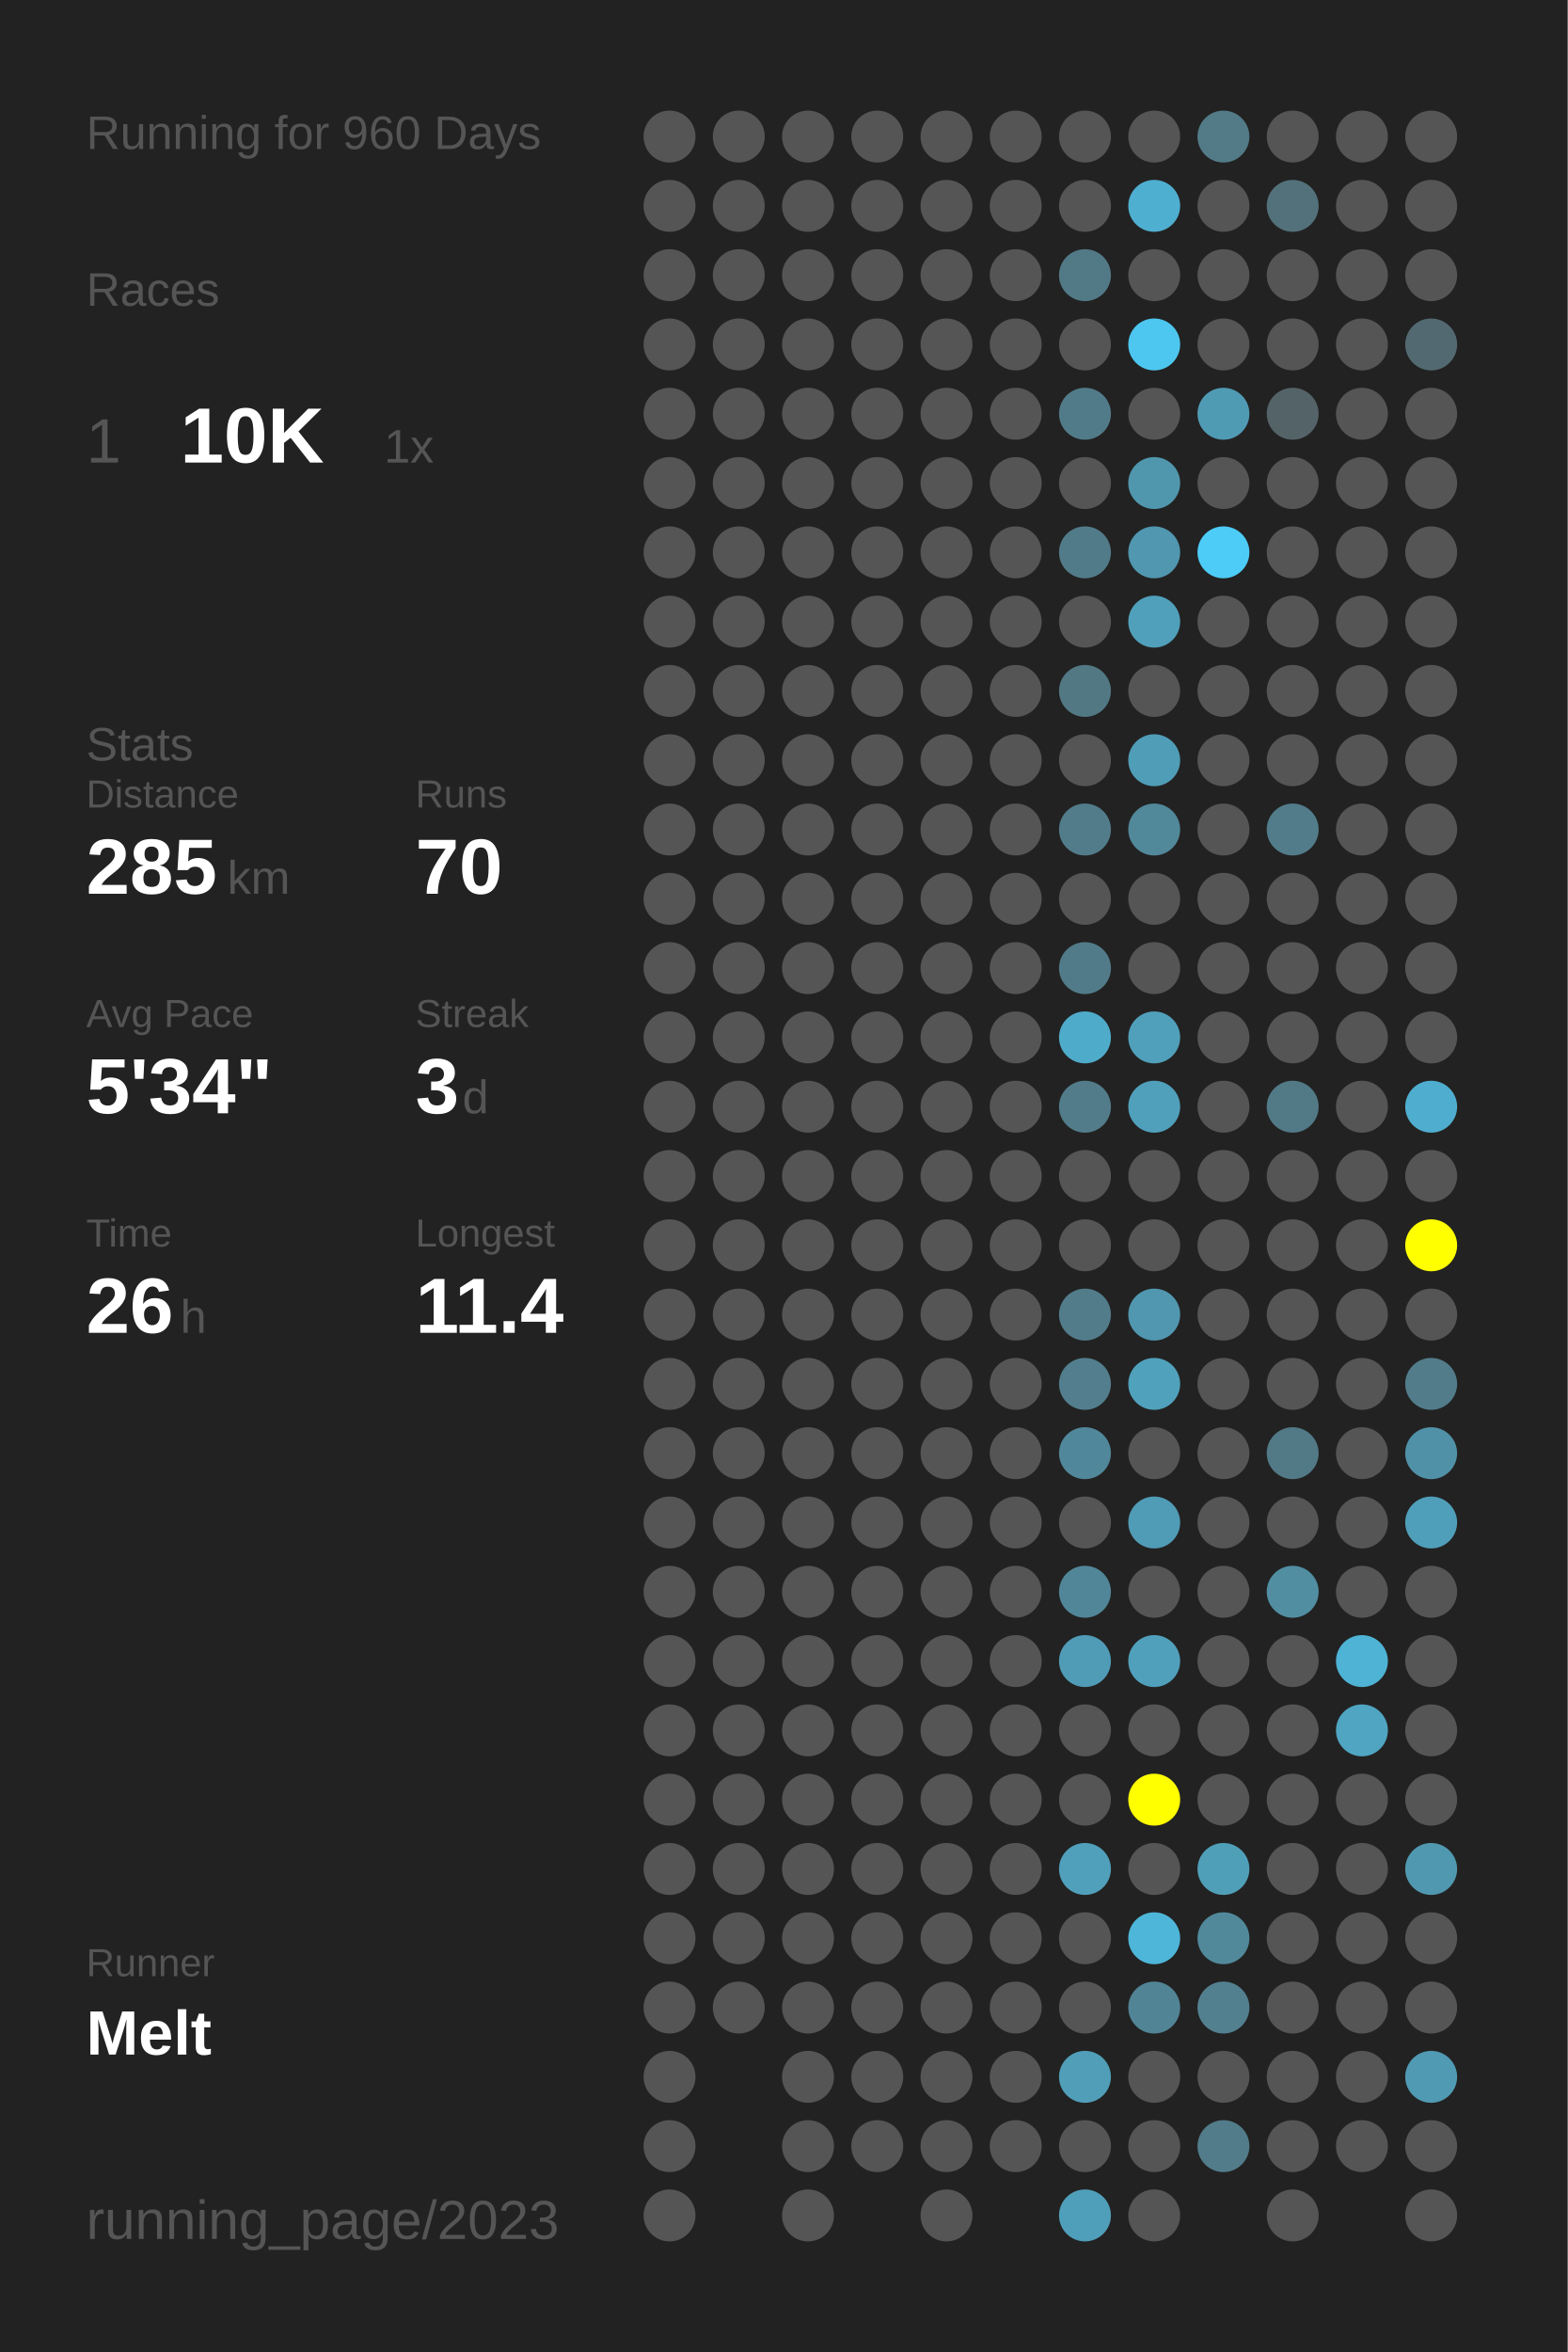
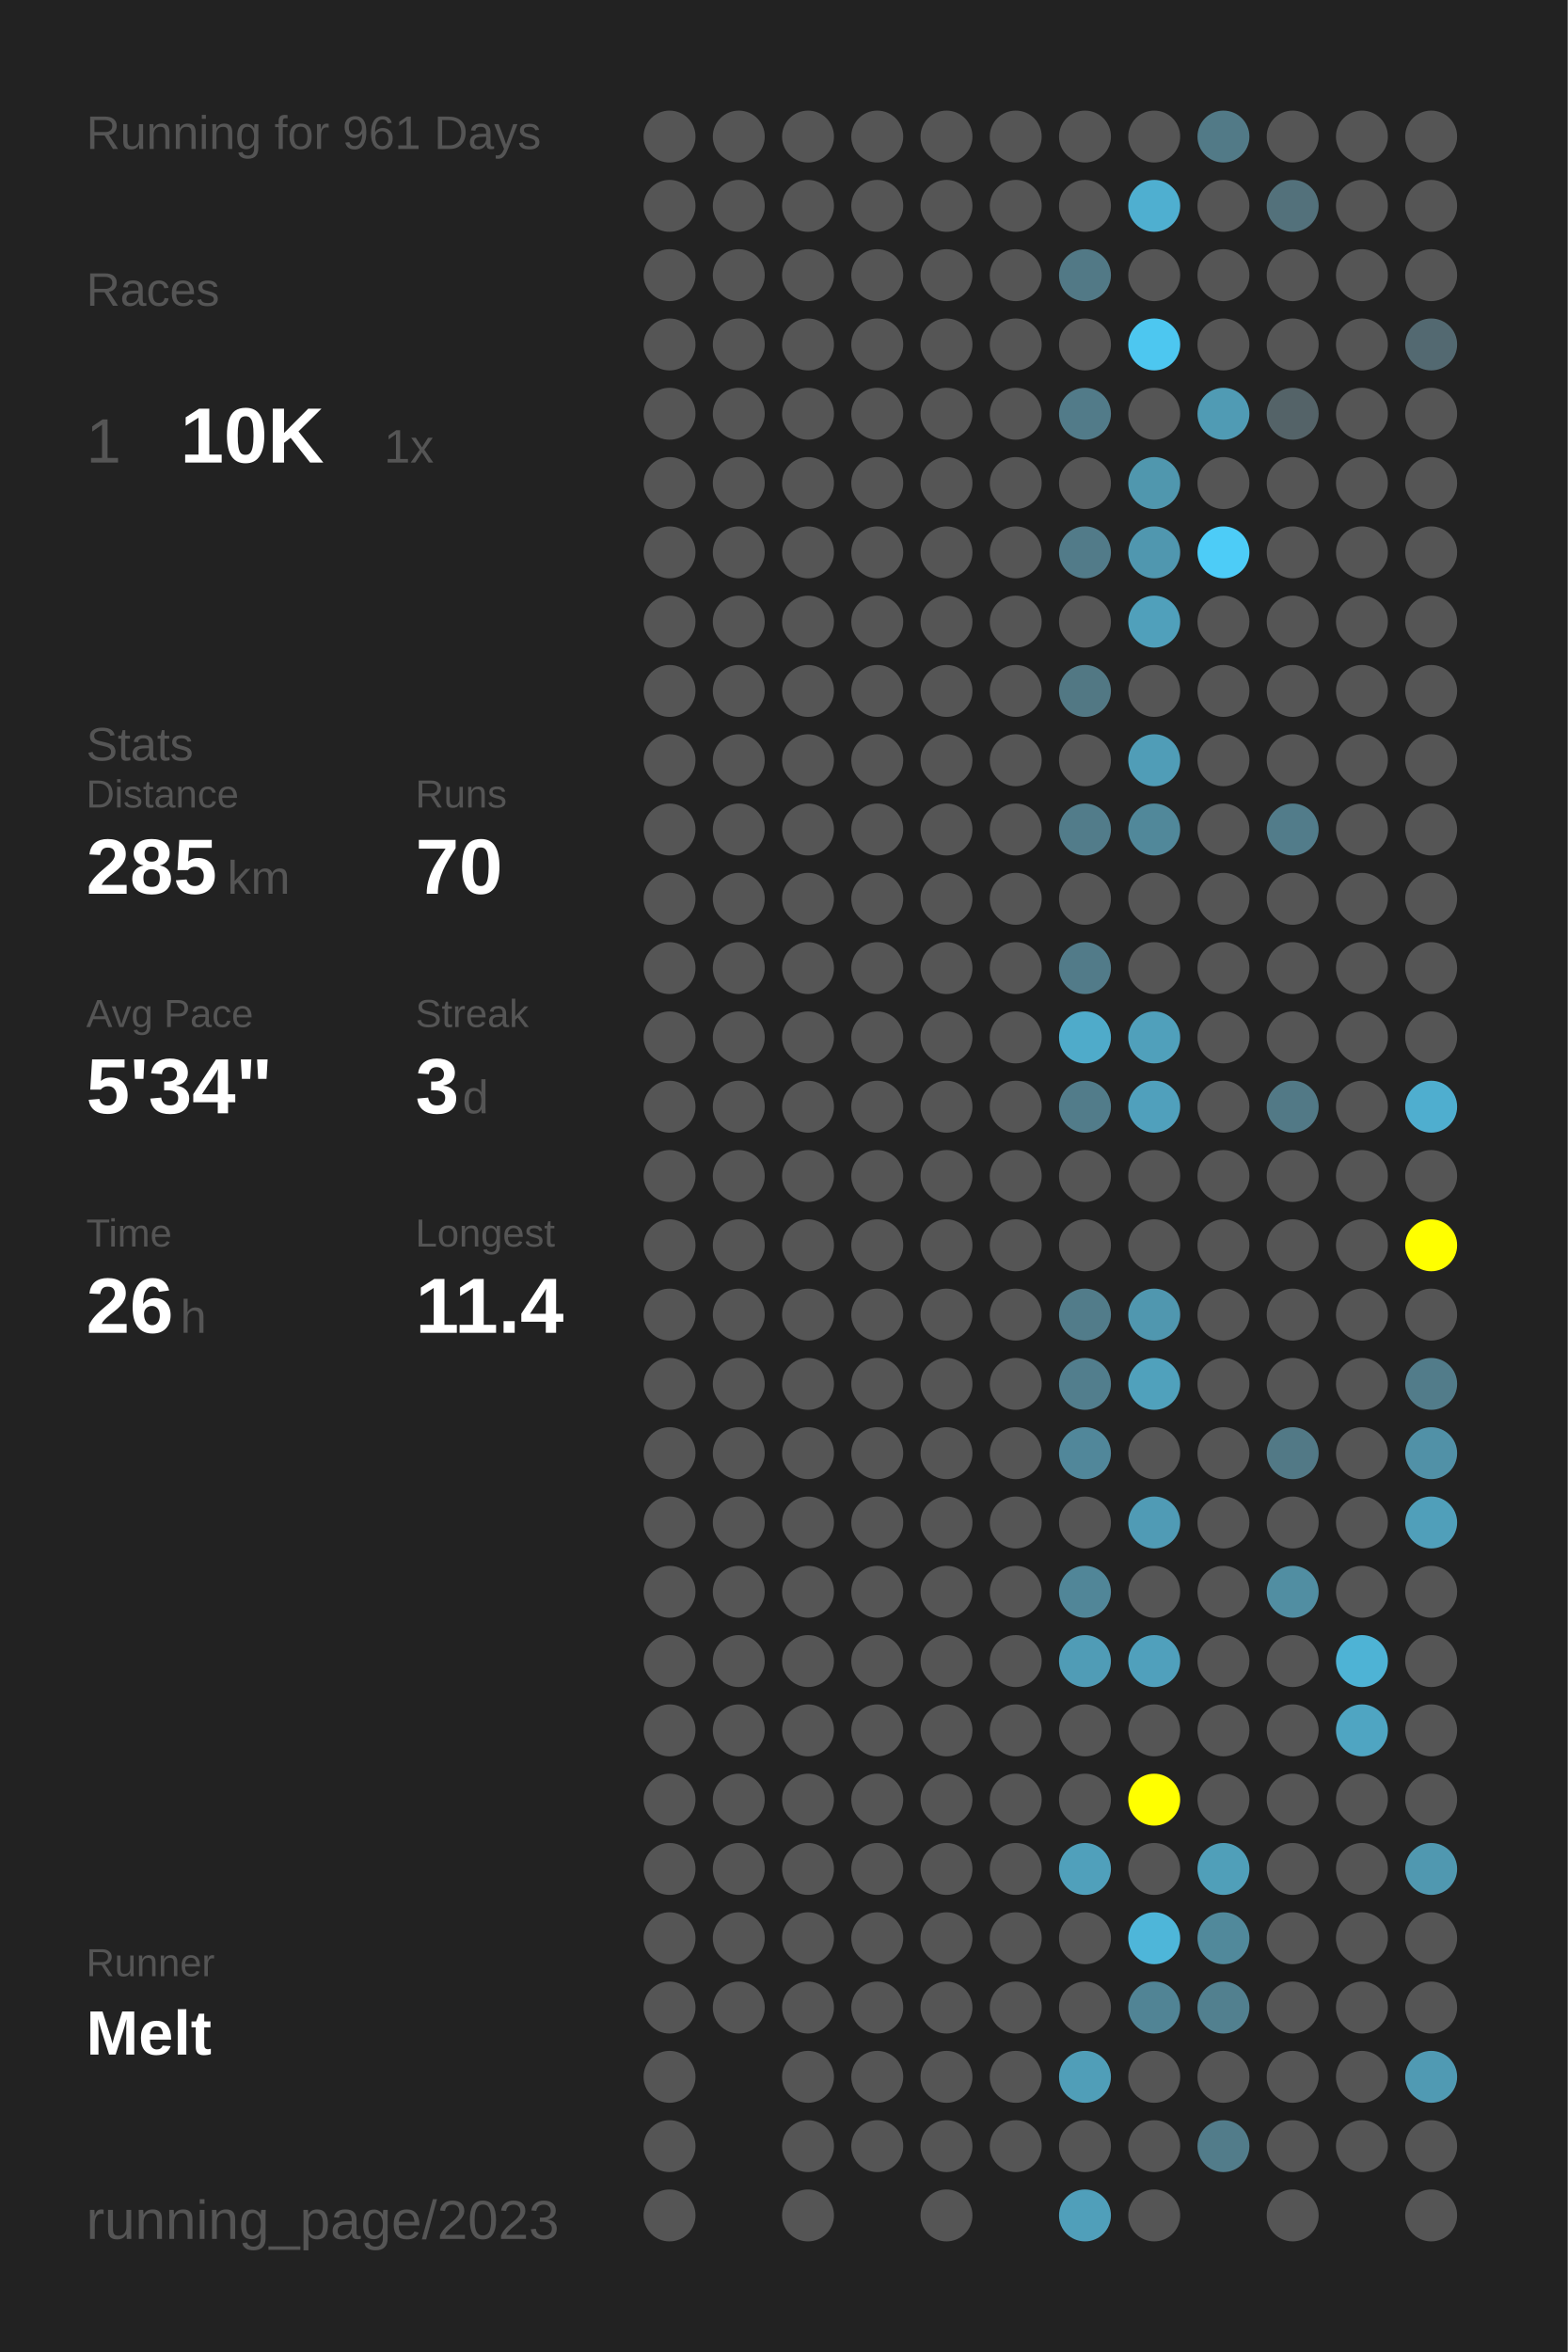
<svg xmlns="http://www.w3.org/2000/svg" baseProfile="full" height="300mm" version="1.1" viewBox="0,0,200,300" width="200mm">
  <defs />
  <rect fill="#222222" height="300" width="200" x="0" y="0" />
-   <text fill="#555555" style="font-size:6px; font-family:Arial;" x="11" y="19">Running for 960 Days</text>
+   <text fill="#555555" style="font-size:6px; font-family:Arial;" x="11" y="19">Running for 961 Days</text>
  <text fill="#555555" style="font-size:6px; font-family:Arial;" x="11" y="39">Races</text>
  <text fill="#555555" style="font-size:8px; font-family:Arial;" x="11" y="59">1</text>
  <text fill="#FFFFFF" style="font-size:10px; font-family:Arial; font-weight:bold;" x="23" y="59">10K</text>
  <text fill="#555555" style="font-size:6px; font-family:Arial;" x="49" y="59">1x</text>
  <text fill="#555555" style="font-size:6px; font-family:Arial;" x="11" y="97">Stats</text>
  <text fill="#555555" style="font-size:5px; font-family:Arial;" x="11" y="103">Distance</text>
  <text fill="#FFFFFF" style="font-size:10px; font-family:Arial; font-weight:bold;" x="11" y="114">285</text>
  <text fill="#555555" style="font-size:6px; font-family:Arial;" x="29" y="114">km</text>
  <text fill="#555555" style="font-size:5px; font-family:Arial;" x="53" y="103">Runs</text>
  <text fill="#FFFFFF" style="font-size:10px; font-family:Arial; font-weight:bold;" x="53" y="114">70</text>
  <text fill="#555555" style="font-size:5px; font-family:Arial;" x="11" y="131">Avg Pace</text>
  <text fill="#FFFFFF" style="font-size:10px; font-family:Arial; font-weight:bold;" x="11" y="142">5'34"</text>
  <text fill="#555555" style="font-size:5px; font-family:Arial;" x="53" y="131">Streak</text>
  <text fill="#FFFFFF" style="font-size:10px; font-family:Arial; font-weight:bold;" x="53" y="142">3</text>
  <text fill="#555555" style="font-size:6px; font-family:Arial;" x="59" y="142">d</text>
  <text fill="#555555" style="font-size:5px; font-family:Arial;" x="11" y="159">Time</text>
  <text fill="#FFFFFF" style="font-size:10px; font-family:Arial; font-weight:bold;" x="11" y="170">26</text>
  <text fill="#555555" style="font-size:6px; font-family:Arial;" x="23" y="170">h</text>
  <text fill="#555555" style="font-size:5px; font-family:Arial;" x="53" y="159">Longest</text>
  <text fill="#FFFFFF" style="font-size:10px; font-family:Arial; font-weight:bold;" x="53" y="170">11.4</text>
  <text fill="#555555" style="font-size:5px; font-family:Arial;" x="11" y="252.065">Runner</text>
  <text fill="#FFFFFF" style="font-size:8px; font-family:Arial; font-weight:bold;" x="11" y="262.065">Melt</text>
  <text fill="#555555" style="font-size:7px; font-family:Arial;" x="11" y="285.581">running_page/2023</text>
  <circle cx="85.417" cy="17.419" fill="#555555" r="3.312" />
  <circle cx="85.417" cy="26.258" fill="#555555" r="3.312" />
  <circle cx="85.417" cy="35.097" fill="#555555" r="3.312" />
  <circle cx="85.417" cy="43.935" fill="#555555" r="3.312" />
  <circle cx="85.417" cy="52.774" fill="#555555" r="3.312" />
  <circle cx="85.417" cy="61.613" fill="#555555" r="3.312" />
  <circle cx="85.417" cy="70.452" fill="#555555" r="3.312" />
  <circle cx="85.417" cy="79.29" fill="#555555" r="3.312" />
  <circle cx="85.417" cy="88.129" fill="#555555" r="3.312" />
  <circle cx="85.417" cy="96.968" fill="#555555" r="3.312" />
  <circle cx="85.417" cy="105.806" fill="#555555" r="3.312" />
  <circle cx="85.417" cy="114.645" fill="#555555" r="3.312" />
  <circle cx="85.417" cy="123.484" fill="#555555" r="3.312" />
  <circle cx="85.417" cy="132.323" fill="#555555" r="3.312" />
  <circle cx="85.417" cy="141.161" fill="#555555" r="3.312" />
  <circle cx="85.417" cy="150" fill="#555555" r="3.312" />
  <circle cx="85.417" cy="158.839" fill="#555555" r="3.312" />
  <circle cx="85.417" cy="167.677" fill="#555555" r="3.312" />
  <circle cx="85.417" cy="176.516" fill="#555555" r="3.312" />
  <circle cx="85.417" cy="185.355" fill="#555555" r="3.312" />
  <circle cx="85.417" cy="194.194" fill="#555555" r="3.312" />
  <circle cx="85.417" cy="203.032" fill="#555555" r="3.312" />
  <circle cx="85.417" cy="211.871" fill="#555555" r="3.312" />
  <circle cx="85.417" cy="220.71" fill="#555555" r="3.312" />
  <circle cx="85.417" cy="229.548" fill="#555555" r="3.312" />
  <circle cx="85.417" cy="238.387" fill="#555555" r="3.312" />
  <circle cx="85.417" cy="247.226" fill="#555555" r="3.312" />
  <circle cx="85.417" cy="256.065" fill="#555555" r="3.312" />
  <circle cx="85.417" cy="264.903" fill="#555555" r="3.312" />
  <circle cx="85.417" cy="273.742" fill="#555555" r="3.312" />
  <circle cx="85.417" cy="282.581" fill="#555555" r="3.312" />
  <circle cx="94.25" cy="17.419" fill="#555555" r="3.312" />
  <circle cx="94.25" cy="26.258" fill="#555555" r="3.312" />
  <circle cx="94.25" cy="35.097" fill="#555555" r="3.312" />
  <circle cx="94.25" cy="43.935" fill="#555555" r="3.312" />
  <circle cx="94.25" cy="52.774" fill="#555555" r="3.312" />
  <circle cx="94.25" cy="61.613" fill="#555555" r="3.312" />
  <circle cx="94.25" cy="70.452" fill="#555555" r="3.312" />
  <circle cx="94.25" cy="79.29" fill="#555555" r="3.312" />
  <circle cx="94.25" cy="88.129" fill="#555555" r="3.312" />
  <circle cx="94.25" cy="96.968" fill="#555555" r="3.312" />
  <circle cx="94.25" cy="105.806" fill="#555555" r="3.312" />
  <circle cx="94.25" cy="114.645" fill="#555555" r="3.312" />
  <circle cx="94.25" cy="123.484" fill="#555555" r="3.312" />
  <circle cx="94.25" cy="132.323" fill="#555555" r="3.312" />
  <circle cx="94.25" cy="141.161" fill="#555555" r="3.312" />
  <circle cx="94.25" cy="150" fill="#555555" r="3.312" />
  <circle cx="94.25" cy="158.839" fill="#555555" r="3.312" />
  <circle cx="94.25" cy="167.677" fill="#555555" r="3.312" />
  <circle cx="94.25" cy="176.516" fill="#555555" r="3.312" />
  <circle cx="94.25" cy="185.355" fill="#555555" r="3.312" />
  <circle cx="94.25" cy="194.194" fill="#555555" r="3.312" />
  <circle cx="94.25" cy="203.032" fill="#555555" r="3.312" />
  <circle cx="94.25" cy="211.871" fill="#555555" r="3.312" />
  <circle cx="94.25" cy="220.71" fill="#555555" r="3.312" />
  <circle cx="94.25" cy="229.548" fill="#555555" r="3.312" />
  <circle cx="94.25" cy="238.387" fill="#555555" r="3.312" />
  <circle cx="94.25" cy="247.226" fill="#555555" r="3.312" />
  <circle cx="94.25" cy="256.065" fill="#555555" r="3.312" />
  <circle cx="103.083" cy="17.419" fill="#555555" r="3.312" />
  <circle cx="103.083" cy="26.258" fill="#555555" r="3.312" />
  <circle cx="103.083" cy="35.097" fill="#555555" r="3.312" />
  <circle cx="103.083" cy="43.935" fill="#555555" r="3.312" />
  <circle cx="103.083" cy="52.774" fill="#555555" r="3.312" />
  <circle cx="103.083" cy="61.613" fill="#555555" r="3.312" />
  <circle cx="103.083" cy="70.452" fill="#555555" r="3.312" />
  <circle cx="103.083" cy="79.29" fill="#555555" r="3.312" />
  <circle cx="103.083" cy="88.129" fill="#555555" r="3.312" />
  <circle cx="103.083" cy="96.968" fill="#555555" r="3.312" />
  <circle cx="103.083" cy="105.806" fill="#555555" r="3.312" />
  <circle cx="103.083" cy="114.645" fill="#555555" r="3.312" />
  <circle cx="103.083" cy="123.484" fill="#555555" r="3.312" />
  <circle cx="103.083" cy="132.323" fill="#555555" r="3.312" />
  <circle cx="103.083" cy="141.161" fill="#555555" r="3.312" />
  <circle cx="103.083" cy="150" fill="#555555" r="3.312" />
  <circle cx="103.083" cy="158.839" fill="#555555" r="3.312" />
  <circle cx="103.083" cy="167.677" fill="#555555" r="3.312" />
  <circle cx="103.083" cy="176.516" fill="#555555" r="3.312" />
  <circle cx="103.083" cy="185.355" fill="#555555" r="3.312" />
  <circle cx="103.083" cy="194.194" fill="#555555" r="3.312" />
  <circle cx="103.083" cy="203.032" fill="#555555" r="3.312" />
  <circle cx="103.083" cy="211.871" fill="#555555" r="3.312" />
  <circle cx="103.083" cy="220.71" fill="#555555" r="3.312" />
  <circle cx="103.083" cy="229.548" fill="#555555" r="3.312" />
  <circle cx="103.083" cy="238.387" fill="#555555" r="3.312" />
  <circle cx="103.083" cy="247.226" fill="#555555" r="3.312" />
  <circle cx="103.083" cy="256.065" fill="#555555" r="3.312" />
  <circle cx="103.083" cy="264.903" fill="#555555" r="3.312" />
  <circle cx="103.083" cy="273.742" fill="#555555" r="3.312" />
  <circle cx="103.083" cy="282.581" fill="#555555" r="3.312" />
  <circle cx="111.917" cy="17.419" fill="#555555" r="3.312" />
  <circle cx="111.917" cy="26.258" fill="#555555" r="3.312" />
  <circle cx="111.917" cy="35.097" fill="#555555" r="3.312" />
  <circle cx="111.917" cy="43.935" fill="#555555" r="3.312" />
  <circle cx="111.917" cy="52.774" fill="#555555" r="3.312" />
  <circle cx="111.917" cy="61.613" fill="#555555" r="3.312" />
  <circle cx="111.917" cy="70.452" fill="#555555" r="3.312" />
  <circle cx="111.917" cy="79.29" fill="#555555" r="3.312" />
  <circle cx="111.917" cy="88.129" fill="#555555" r="3.312" />
  <circle cx="111.917" cy="96.968" fill="#555555" r="3.312" />
  <circle cx="111.917" cy="105.806" fill="#555555" r="3.312" />
  <circle cx="111.917" cy="114.645" fill="#555555" r="3.312" />
  <circle cx="111.917" cy="123.484" fill="#555555" r="3.312" />
  <circle cx="111.917" cy="132.323" fill="#555555" r="3.312" />
  <circle cx="111.917" cy="141.161" fill="#555555" r="3.312" />
  <circle cx="111.917" cy="150" fill="#555555" r="3.312" />
  <circle cx="111.917" cy="158.839" fill="#555555" r="3.312" />
  <circle cx="111.917" cy="167.677" fill="#555555" r="3.312" />
  <circle cx="111.917" cy="176.516" fill="#555555" r="3.312" />
  <circle cx="111.917" cy="185.355" fill="#555555" r="3.312" />
  <circle cx="111.917" cy="194.194" fill="#555555" r="3.312" />
  <circle cx="111.917" cy="203.032" fill="#555555" r="3.312" />
  <circle cx="111.917" cy="211.871" fill="#555555" r="3.312" />
  <circle cx="111.917" cy="220.71" fill="#555555" r="3.312" />
  <circle cx="111.917" cy="229.548" fill="#555555" r="3.312" />
  <circle cx="111.917" cy="238.387" fill="#555555" r="3.312" />
  <circle cx="111.917" cy="247.226" fill="#555555" r="3.312" />
  <circle cx="111.917" cy="256.065" fill="#555555" r="3.312" />
  <circle cx="111.917" cy="264.903" fill="#555555" r="3.312" />
  <circle cx="111.917" cy="273.742" fill="#555555" r="3.312" />
  <circle cx="120.75" cy="17.419" fill="#555555" r="3.312" />
  <circle cx="120.75" cy="26.258" fill="#555555" r="3.312" />
  <circle cx="120.75" cy="35.097" fill="#555555" r="3.312" />
  <circle cx="120.75" cy="43.935" fill="#555555" r="3.312" />
  <circle cx="120.75" cy="52.774" fill="#555555" r="3.312" />
  <circle cx="120.75" cy="61.613" fill="#555555" r="3.312" />
  <circle cx="120.75" cy="70.452" fill="#555555" r="3.312" />
  <circle cx="120.75" cy="79.29" fill="#555555" r="3.312" />
  <circle cx="120.75" cy="88.129" fill="#555555" r="3.312" />
  <circle cx="120.75" cy="96.968" fill="#555555" r="3.312" />
  <circle cx="120.75" cy="105.806" fill="#555555" r="3.312" />
  <circle cx="120.75" cy="114.645" fill="#555555" r="3.312" />
  <circle cx="120.75" cy="123.484" fill="#555555" r="3.312" />
  <circle cx="120.75" cy="132.323" fill="#555555" r="3.312" />
  <circle cx="120.75" cy="141.161" fill="#555555" r="3.312" />
  <circle cx="120.75" cy="150" fill="#555555" r="3.312" />
  <circle cx="120.75" cy="158.839" fill="#555555" r="3.312" />
  <circle cx="120.75" cy="167.677" fill="#555555" r="3.312" />
  <circle cx="120.75" cy="176.516" fill="#555555" r="3.312" />
  <circle cx="120.75" cy="185.355" fill="#555555" r="3.312" />
  <circle cx="120.75" cy="194.194" fill="#555555" r="3.312" />
  <circle cx="120.75" cy="203.032" fill="#555555" r="3.312" />
  <circle cx="120.75" cy="211.871" fill="#555555" r="3.312" />
  <circle cx="120.75" cy="220.71" fill="#555555" r="3.312" />
  <circle cx="120.75" cy="229.548" fill="#555555" r="3.312" />
  <circle cx="120.75" cy="238.387" fill="#555555" r="3.312" />
  <circle cx="120.75" cy="247.226" fill="#555555" r="3.312" />
  <circle cx="120.75" cy="256.065" fill="#555555" r="3.312" />
  <circle cx="120.75" cy="264.903" fill="#555555" r="3.312" />
  <circle cx="120.75" cy="273.742" fill="#555555" r="3.312" />
  <circle cx="120.75" cy="282.581" fill="#555555" r="3.312" />
  <circle cx="129.583" cy="17.419" fill="#555555" r="3.312" />
  <circle cx="129.583" cy="26.258" fill="#555555" r="3.312" />
  <circle cx="129.583" cy="35.097" fill="#555555" r="3.312" />
  <circle cx="129.583" cy="43.935" fill="#555555" r="3.312" />
  <circle cx="129.583" cy="52.774" fill="#555555" r="3.312" />
  <circle cx="129.583" cy="61.613" fill="#555555" r="3.312" />
  <circle cx="129.583" cy="70.452" fill="#555555" r="3.312" />
  <circle cx="129.583" cy="79.29" fill="#555555" r="3.312" />
  <circle cx="129.583" cy="88.129" fill="#555555" r="3.312" />
  <circle cx="129.583" cy="96.968" fill="#555555" r="3.312" />
  <circle cx="129.583" cy="105.806" fill="#555555" r="3.312" />
  <circle cx="129.583" cy="114.645" fill="#555555" r="3.312" />
  <circle cx="129.583" cy="123.484" fill="#555555" r="3.312" />
  <circle cx="129.583" cy="132.323" fill="#555555" r="3.312" />
  <circle cx="129.583" cy="141.161" fill="#555555" r="3.312" />
  <circle cx="129.583" cy="150" fill="#555555" r="3.312" />
  <circle cx="129.583" cy="158.839" fill="#555555" r="3.312" />
  <circle cx="129.583" cy="167.677" fill="#555555" r="3.312" />
  <circle cx="129.583" cy="176.516" fill="#555555" r="3.312" />
  <circle cx="129.583" cy="185.355" fill="#555555" r="3.312" />
  <circle cx="129.583" cy="194.194" fill="#555555" r="3.312" />
  <circle cx="129.583" cy="203.032" fill="#555555" r="3.312" />
  <circle cx="129.583" cy="211.871" fill="#555555" r="3.312" />
  <circle cx="129.583" cy="220.71" fill="#555555" r="3.312" />
  <circle cx="129.583" cy="229.548" fill="#555555" r="3.312" />
  <circle cx="129.583" cy="238.387" fill="#555555" r="3.312" />
  <circle cx="129.583" cy="247.226" fill="#555555" r="3.312" />
  <circle cx="129.583" cy="256.065" fill="#555555" r="3.312" />
  <circle cx="129.583" cy="264.903" fill="#555555" r="3.312" />
  <circle cx="129.583" cy="273.742" fill="#555555" r="3.312" />
  <circle cx="138.417" cy="17.419" fill="#555555" r="3.312" />
  <circle cx="138.417" cy="26.258" fill="#555555" r="3.312" />
  <circle cx="138.417" cy="35.097" fill="#527986" r="3.312" />
  <circle cx="138.417" cy="43.935" fill="#555555" r="3.312" />
  <circle cx="138.417" cy="52.774" fill="#527b89" r="3.312" />
  <circle cx="138.417" cy="61.613" fill="#555555" r="3.312" />
  <circle cx="138.417" cy="70.452" fill="#527b89" r="3.312" />
  <circle cx="138.417" cy="79.29" fill="#555555" r="3.312" />
  <circle cx="138.417" cy="88.129" fill="#527884" r="3.312" />
  <circle cx="138.417" cy="96.968" fill="#555555" r="3.312" />
  <circle cx="138.417" cy="105.806" fill="#527c8a" r="3.312" />
  <circle cx="138.417" cy="114.645" fill="#555555" r="3.312" />
  <circle cx="138.417" cy="123.484" fill="#527b89" r="3.312" />
  <circle cx="138.417" cy="132.323" fill="#4fabca" r="3.312" />
  <circle cx="138.417" cy="141.161" fill="#527c8a" r="3.312" />
  <circle cx="138.417" cy="150" fill="#555555" r="3.312" />
  <circle cx="138.417" cy="158.839" fill="#555555" r="3.312" />
  <circle cx="138.417" cy="167.677" fill="#527c8a" r="3.312" />
  <circle cx="138.417" cy="176.516" fill="#527e8d" r="3.312" />
  <circle cx="138.417" cy="185.355" fill="#51879a" r="3.312" />
  <circle cx="138.417" cy="194.194" fill="#555555" r="3.312" />
  <circle cx="138.417" cy="203.032" fill="#518698" r="3.312" />
  <circle cx="138.417" cy="211.871" fill="#509cb6" r="3.312" />
  <circle cx="138.417" cy="220.71" fill="#555555" r="3.312" />
  <circle cx="138.417" cy="229.548" fill="#555555" r="3.312" />
  <circle cx="138.417" cy="238.387" fill="#50a0bb" r="3.312" />
  <circle cx="138.417" cy="247.226" fill="#555555" r="3.312" />
  <circle cx="138.417" cy="256.065" fill="#555555" r="3.312" />
  <circle cx="138.417" cy="264.903" fill="#509eb8" r="3.312" />
  <circle cx="138.417" cy="273.742" fill="#555555" r="3.312" />
  <circle cx="138.417" cy="282.581" fill="#509fba" r="3.312" />
  <circle cx="147.25" cy="17.419" fill="#555555" r="3.312" />
  <circle cx="147.25" cy="26.258" fill="#4fafd0" r="3.312" />
  <circle cx="147.25" cy="35.097" fill="#555555" r="3.312" />
  <circle cx="147.25" cy="43.935" fill="#4dc7f0" r="3.312" />
  <circle cx="147.25" cy="52.774" fill="#555555" r="3.312" />
  <circle cx="147.25" cy="61.613" fill="#5097ae" r="3.312" />
  <circle cx="147.25" cy="70.452" fill="#5097af" r="3.312" />
  <circle cx="147.25" cy="79.29" fill="#50a0bb" r="3.312" />
  <circle cx="147.25" cy="88.129" fill="#555555" r="3.312" />
  <circle cx="147.25" cy="96.968" fill="#509db7" r="3.312" />
  <circle cx="147.25" cy="105.806" fill="#51889a" r="3.312" />
  <circle cx="147.25" cy="114.645" fill="#555555" r="3.312" />
  <circle cx="147.25" cy="123.484" fill="#555555" r="3.312" />
  <circle cx="147.25" cy="132.323" fill="#50a0bb" r="3.312" />
  <circle cx="147.25" cy="141.161" fill="#50a0bc" r="3.312" />
  <circle cx="147.25" cy="150" fill="#555555" r="3.312" />
  <circle cx="147.25" cy="158.839" fill="#555555" r="3.312" />
  <circle cx="147.25" cy="167.677" fill="#5097af" r="3.312" />
  <circle cx="147.25" cy="176.516" fill="#50a1bc" r="3.312" />
  <circle cx="147.25" cy="185.355" fill="#555555" r="3.312" />
  <circle cx="147.25" cy="194.194" fill="#509bb5" r="3.312" />
  <circle cx="147.25" cy="203.032" fill="#555555" r="3.312" />
  <circle cx="147.25" cy="211.871" fill="#50a0bc" r="3.312" />
  <circle cx="147.25" cy="220.71" fill="#555555" r="3.312" />
  <circle cx="147.25" cy="229.548" fill="#FFFF00" r="3.312" />
  <circle cx="147.25" cy="238.387" fill="#555555" r="3.312" />
  <circle cx="147.25" cy="247.226" fill="#4eb6d9" r="3.312" />
  <circle cx="147.25" cy="256.065" fill="#518495" r="3.312" />
  <circle cx="147.25" cy="264.903" fill="#555555" r="3.312" />
  <circle cx="147.25" cy="273.742" fill="#555555" r="3.312" />
  <circle cx="147.25" cy="282.581" fill="#555555" r="3.312" />
  <circle cx="156.083" cy="17.419" fill="#527a87" r="3.312" />
  <circle cx="156.083" cy="26.258" fill="#555555" r="3.312" />
  <circle cx="156.083" cy="35.097" fill="#555555" r="3.312" />
  <circle cx="156.083" cy="43.935" fill="#555555" r="3.312" />
  <circle cx="156.083" cy="52.774" fill="#509bb4" r="3.312" />
  <circle cx="156.083" cy="61.613" fill="#555555" r="3.312" />
  <circle cx="156.083" cy="70.452" fill="#4dccf7" r="3.312" />
  <circle cx="156.083" cy="79.29" fill="#555555" r="3.312" />
  <circle cx="156.083" cy="88.129" fill="#555555" r="3.312" />
  <circle cx="156.083" cy="96.968" fill="#555555" r="3.312" />
  <circle cx="156.083" cy="105.806" fill="#555555" r="3.312" />
  <circle cx="156.083" cy="114.645" fill="#555555" r="3.312" />
  <circle cx="156.083" cy="123.484" fill="#555555" r="3.312" />
  <circle cx="156.083" cy="132.323" fill="#555555" r="3.312" />
  <circle cx="156.083" cy="141.161" fill="#555555" r="3.312" />
  <circle cx="156.083" cy="150" fill="#555555" r="3.312" />
  <circle cx="156.083" cy="158.839" fill="#555555" r="3.312" />
  <circle cx="156.083" cy="167.677" fill="#555555" r="3.312" />
  <circle cx="156.083" cy="176.516" fill="#555555" r="3.312" />
  <circle cx="156.083" cy="185.355" fill="#555555" r="3.312" />
  <circle cx="156.083" cy="194.194" fill="#555555" r="3.312" />
  <circle cx="156.083" cy="203.032" fill="#555555" r="3.312" />
  <circle cx="156.083" cy="211.871" fill="#555555" r="3.312" />
  <circle cx="156.083" cy="220.71" fill="#555555" r="3.312" />
  <circle cx="156.083" cy="229.548" fill="#555555" r="3.312" />
  <circle cx="156.083" cy="238.387" fill="#509fb9" r="3.312" />
  <circle cx="156.083" cy="247.226" fill="#51899b" r="3.312" />
  <circle cx="156.083" cy="256.065" fill="#52808f" r="3.312" />
  <circle cx="156.083" cy="264.903" fill="#555555" r="3.312" />
  <circle cx="156.083" cy="273.742" fill="#527c8a" r="3.312" />
  <circle cx="164.917" cy="17.419" fill="#555555" r="3.312" />
  <circle cx="164.917" cy="26.258" fill="#53717b" r="3.312" />
  <circle cx="164.917" cy="35.097" fill="#555555" r="3.312" />
  <circle cx="164.917" cy="43.935" fill="#555555" r="3.312" />
  <circle cx="164.917" cy="52.774" fill="#546368" r="3.312" />
  <circle cx="164.917" cy="61.613" fill="#555555" r="3.312" />
  <circle cx="164.917" cy="70.452" fill="#555555" r="3.312" />
  <circle cx="164.917" cy="79.29" fill="#555555" r="3.312" />
  <circle cx="164.917" cy="88.129" fill="#555555" r="3.312" />
  <circle cx="164.917" cy="96.968" fill="#555555" r="3.312" />
  <circle cx="164.917" cy="105.806" fill="#527c8a" r="3.312" />
  <circle cx="164.917" cy="114.645" fill="#555555" r="3.312" />
  <circle cx="164.917" cy="123.484" fill="#555555" r="3.312" />
  <circle cx="164.917" cy="132.323" fill="#555555" r="3.312" />
  <circle cx="164.917" cy="141.161" fill="#527986" r="3.312" />
  <circle cx="164.917" cy="150" fill="#555555" r="3.312" />
  <circle cx="164.917" cy="158.839" fill="#555555" r="3.312" />
  <circle cx="164.917" cy="167.677" fill="#555555" r="3.312" />
  <circle cx="164.917" cy="176.516" fill="#555555" r="3.312" />
  <circle cx="164.917" cy="185.355" fill="#527986" r="3.312" />
  <circle cx="164.917" cy="194.194" fill="#555555" r="3.312" />
  <circle cx="164.917" cy="203.032" fill="#518ea2" r="3.312" />
  <circle cx="164.917" cy="211.871" fill="#555555" r="3.312" />
  <circle cx="164.917" cy="220.71" fill="#555555" r="3.312" />
  <circle cx="164.917" cy="229.548" fill="#555555" r="3.312" />
  <circle cx="164.917" cy="238.387" fill="#555555" r="3.312" />
  <circle cx="164.917" cy="247.226" fill="#555555" r="3.312" />
  <circle cx="164.917" cy="256.065" fill="#555555" r="3.312" />
  <circle cx="164.917" cy="264.903" fill="#555555" r="3.312" />
  <circle cx="164.917" cy="273.742" fill="#555555" r="3.312" />
  <circle cx="164.917" cy="282.581" fill="#555555" r="3.312" />
  <circle cx="173.75" cy="17.419" fill="#555555" r="3.312" />
  <circle cx="173.75" cy="26.258" fill="#555555" r="3.312" />
  <circle cx="173.75" cy="35.097" fill="#555555" r="3.312" />
  <circle cx="173.75" cy="43.935" fill="#555555" r="3.312" />
  <circle cx="173.75" cy="52.774" fill="#555555" r="3.312" />
  <circle cx="173.75" cy="61.613" fill="#555555" r="3.312" />
  <circle cx="173.75" cy="70.452" fill="#555555" r="3.312" />
  <circle cx="173.75" cy="79.29" fill="#555555" r="3.312" />
  <circle cx="173.75" cy="88.129" fill="#555555" r="3.312" />
  <circle cx="173.75" cy="96.968" fill="#555555" r="3.312" />
  <circle cx="173.75" cy="105.806" fill="#555555" r="3.312" />
  <circle cx="173.75" cy="114.645" fill="#555555" r="3.312" />
  <circle cx="173.75" cy="123.484" fill="#555555" r="3.312" />
  <circle cx="173.75" cy="132.323" fill="#555555" r="3.312" />
  <circle cx="173.75" cy="141.161" fill="#555555" r="3.312" />
  <circle cx="173.75" cy="150" fill="#555555" r="3.312" />
  <circle cx="173.75" cy="158.839" fill="#555555" r="3.312" />
  <circle cx="173.75" cy="167.677" fill="#555555" r="3.312" />
  <circle cx="173.75" cy="176.516" fill="#555555" r="3.312" />
  <circle cx="173.75" cy="185.355" fill="#555555" r="3.312" />
  <circle cx="173.75" cy="194.194" fill="#555555" r="3.312" />
  <circle cx="173.75" cy="203.032" fill="#555555" r="3.312" />
  <circle cx="173.75" cy="211.871" fill="#4eb3d5" r="3.312" />
  <circle cx="173.75" cy="220.71" fill="#4fa5c2" r="3.312" />
  <circle cx="173.75" cy="229.548" fill="#555555" r="3.312" />
  <circle cx="173.75" cy="238.387" fill="#555555" r="3.312" />
  <circle cx="173.75" cy="247.226" fill="#555555" r="3.312" />
  <circle cx="173.75" cy="256.065" fill="#555555" r="3.312" />
  <circle cx="173.75" cy="264.903" fill="#555555" r="3.312" />
  <circle cx="173.75" cy="273.742" fill="#555555" r="3.312" />
  <circle cx="182.583" cy="17.419" fill="#555555" r="3.312" />
  <circle cx="182.583" cy="26.258" fill="#555555" r="3.312" />
  <circle cx="182.583" cy="35.097" fill="#555555" r="3.312" />
  <circle cx="182.583" cy="43.935" fill="#536971" r="3.312" />
  <circle cx="182.583" cy="52.774" fill="#555555" r="3.312" />
  <circle cx="182.583" cy="61.613" fill="#555555" r="3.312" />
  <circle cx="182.583" cy="70.452" fill="#555555" r="3.312" />
  <circle cx="182.583" cy="79.29" fill="#555555" r="3.312" />
  <circle cx="182.583" cy="88.129" fill="#555555" r="3.312" />
  <circle cx="182.583" cy="96.968" fill="#555555" r="3.312" />
  <circle cx="182.583" cy="105.806" fill="#555555" r="3.312" />
  <circle cx="182.583" cy="114.645" fill="#555555" r="3.312" />
  <circle cx="182.583" cy="123.484" fill="#555555" r="3.312" />
  <circle cx="182.583" cy="132.323" fill="#555555" r="3.312" />
  <circle cx="182.583" cy="141.161" fill="#4faecf" r="3.312" />
  <circle cx="182.583" cy="150" fill="#555555" r="3.312" />
  <circle cx="182.583" cy="158.839" fill="#FFFF00" r="3.312" />
  <circle cx="182.583" cy="167.677" fill="#555555" r="3.312" />
  <circle cx="182.583" cy="176.516" fill="#527c8a" r="3.312" />
  <circle cx="182.583" cy="185.355" fill="#5191a7" r="3.312" />
  <circle cx="182.583" cy="194.194" fill="#509fba" r="3.312" />
  <circle cx="182.583" cy="203.032" fill="#555555" r="3.312" />
  <circle cx="182.583" cy="211.871" fill="#555555" r="3.312" />
  <circle cx="182.583" cy="220.71" fill="#555555" r="3.312" />
  <circle cx="182.583" cy="229.548" fill="#555555" r="3.312" />
  <circle cx="182.583" cy="238.387" fill="#5098b0" r="3.312" />
  <circle cx="182.583" cy="247.226" fill="#555555" r="3.312" />
  <circle cx="182.583" cy="256.065" fill="#555555" r="3.312" />
  <circle cx="182.583" cy="264.903" fill="#509ab3" r="3.312" />
  <circle cx="182.583" cy="273.742" fill="#555555" r="3.312" />
  <circle cx="182.583" cy="282.581" fill="#555555" r="3.312" />
</svg>
